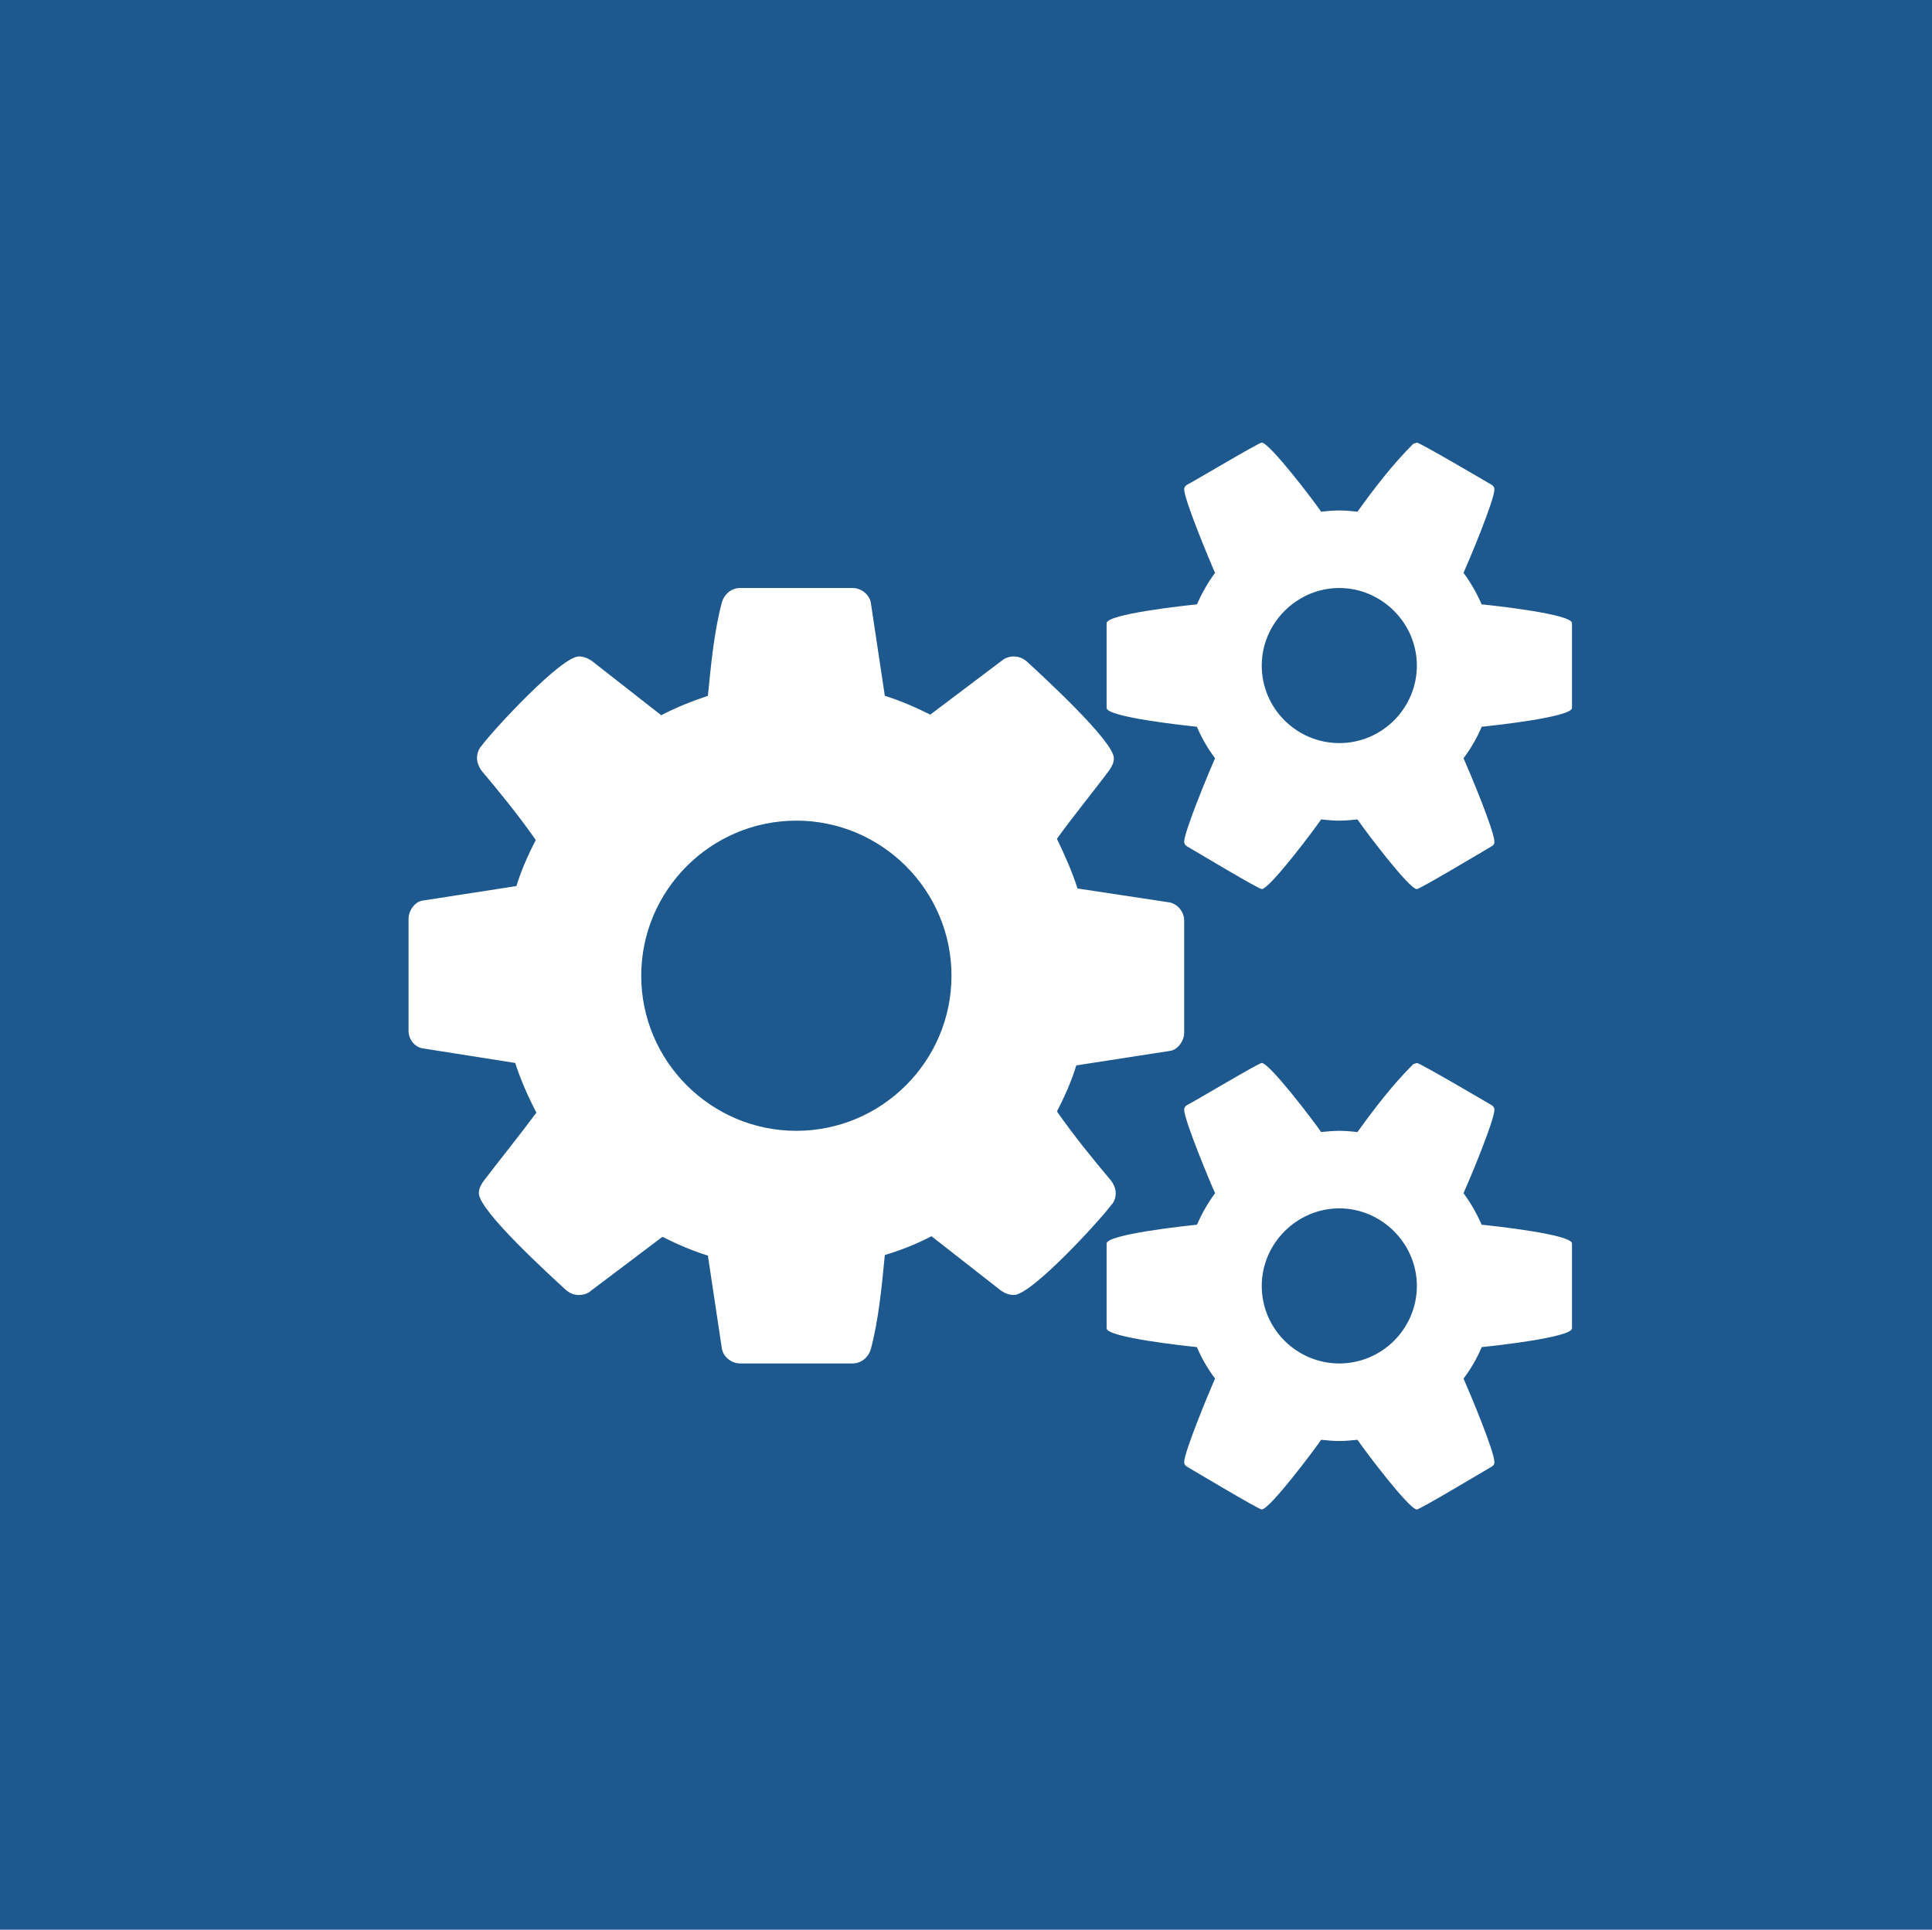
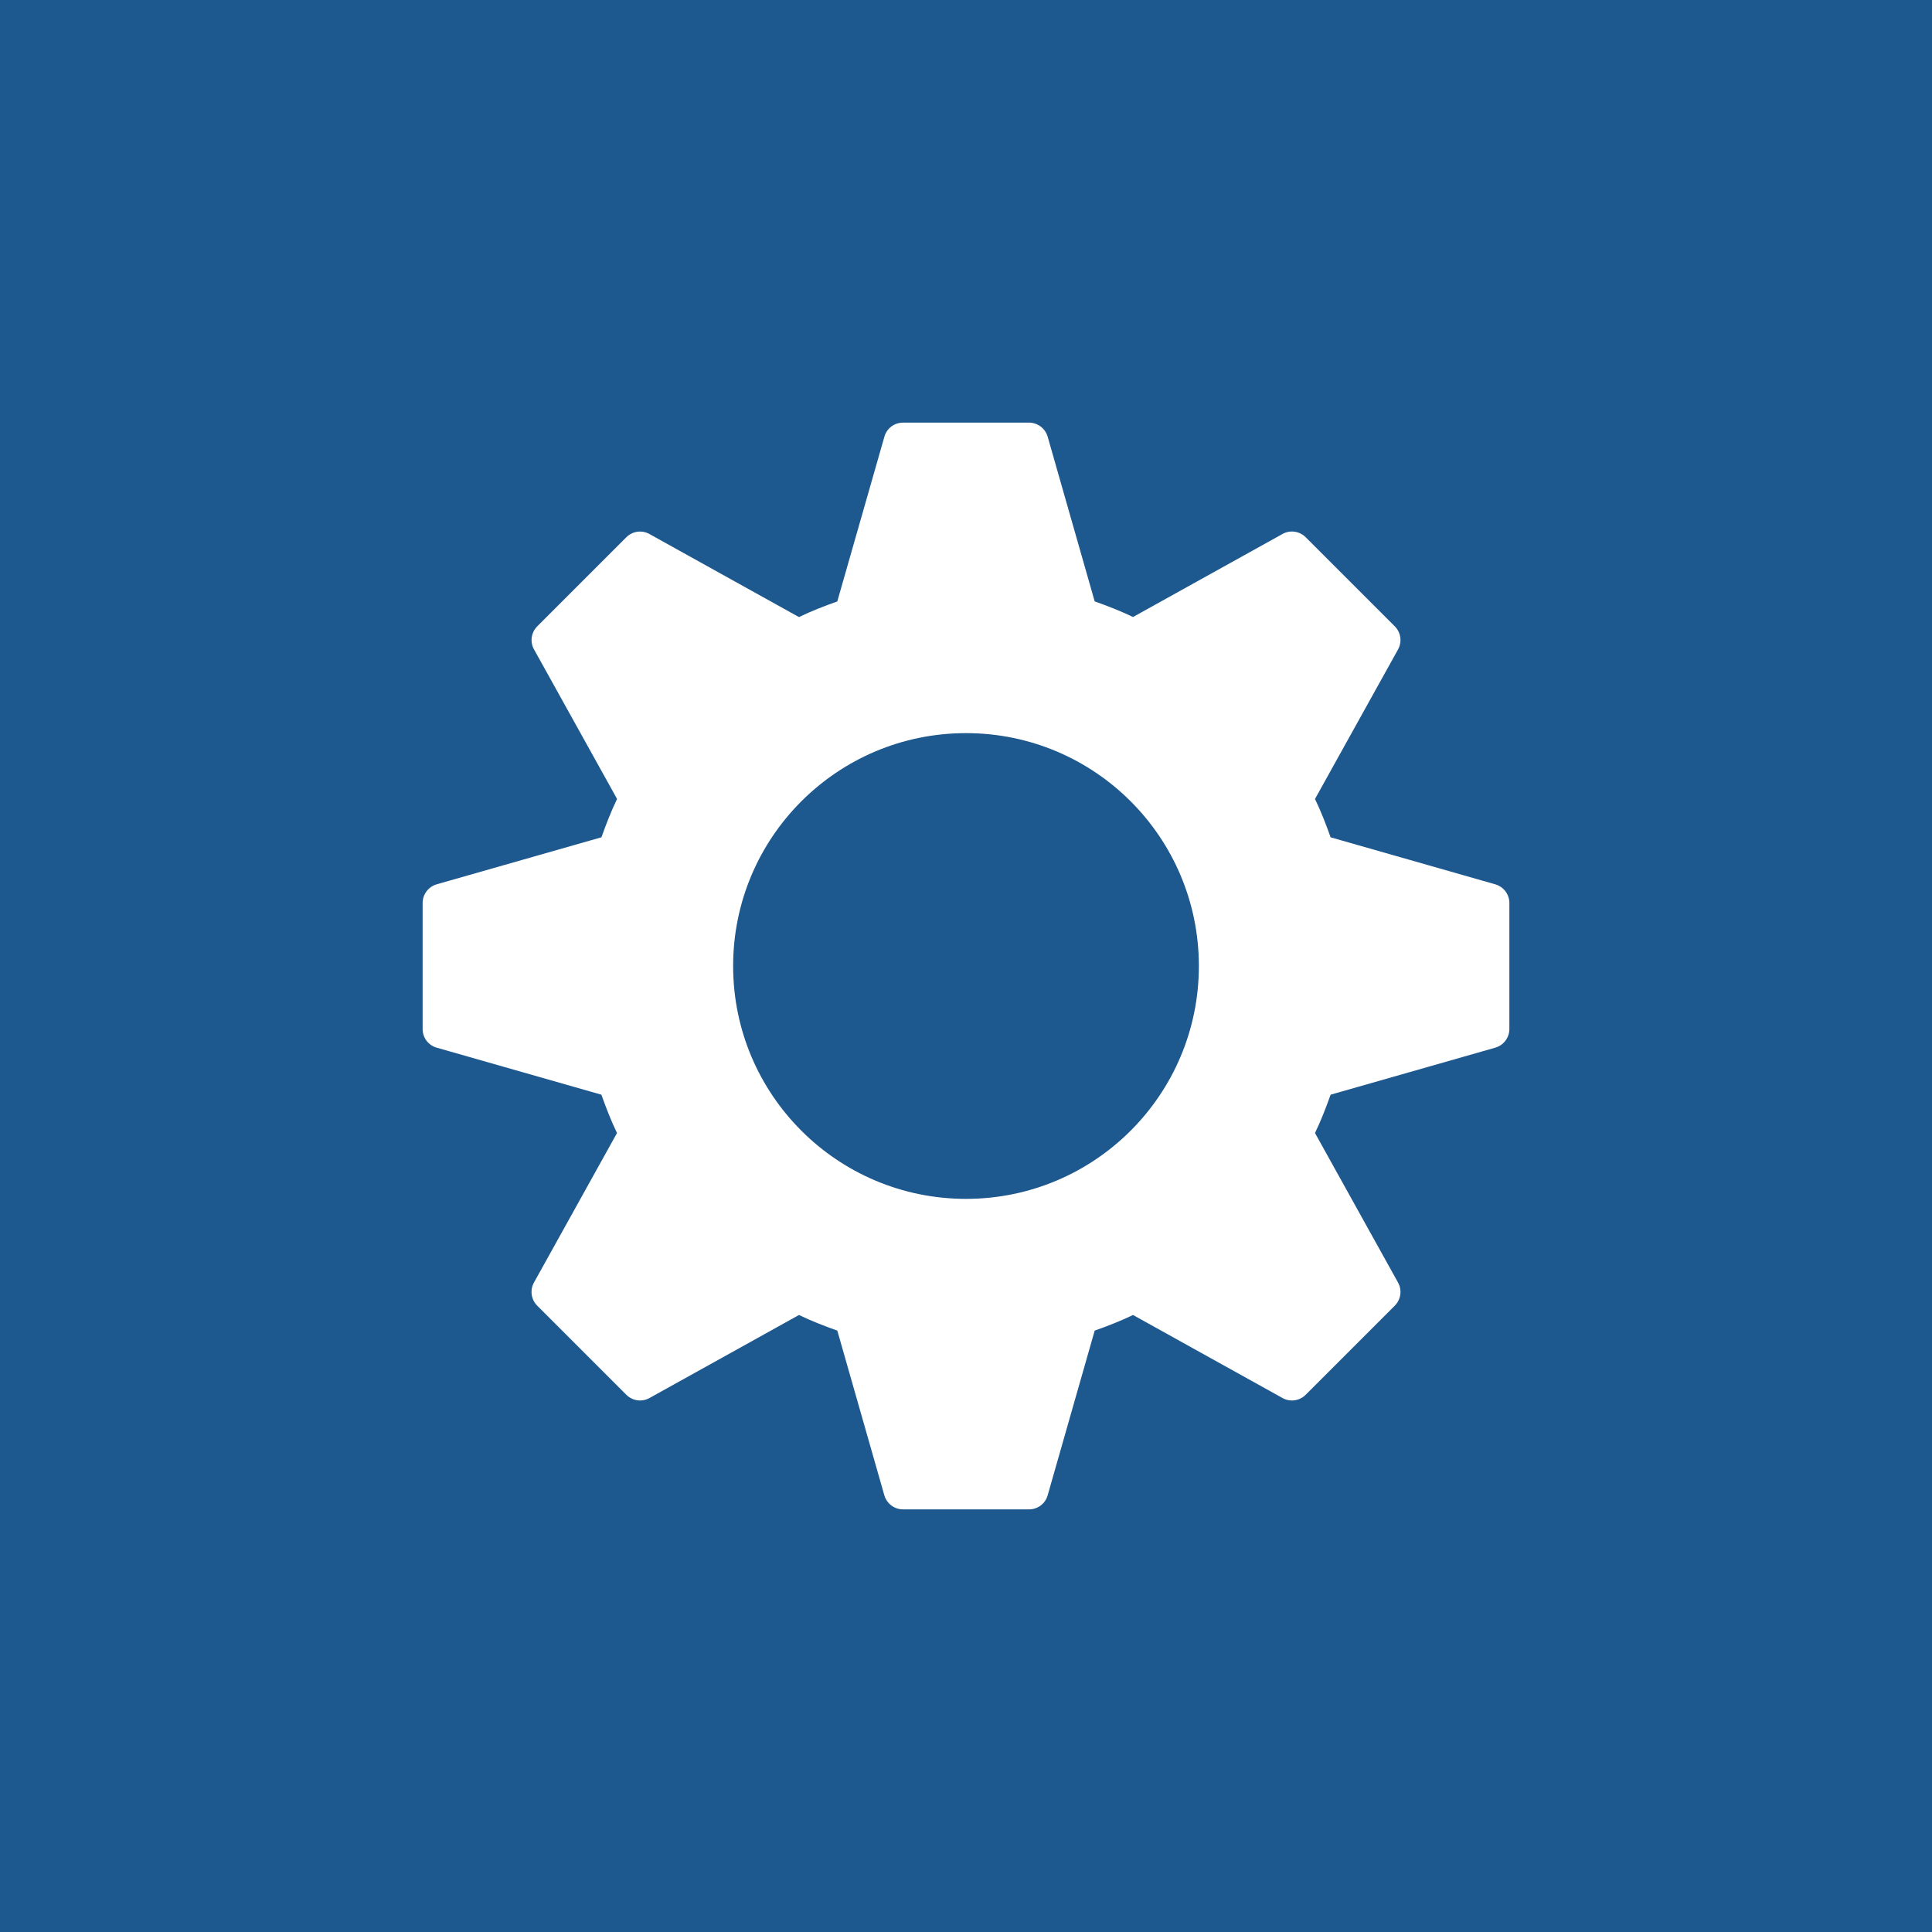
- <svg xmlns="http://www.w3.org/2000/svg" version="1.1" id="Layer_1" x="0px" y="0px" width="595.28px" height="594.708px" viewBox="0 0 595.28 594.708" enable-background="new 0 0 595.28 594.708" xml:space="preserve">
-   <g id="settings_1_">
-     <rect id="setting-background" fill="#1D588E" width="595.279" height="594.708" />
-     <path id="setting-icon" fill="#FFFFFF" d="M364.864,318.26c0,2.427-1.867,5.228-4.294,5.601l-28.939,4.481   c-1.494,4.854-3.548,9.521-5.975,14.189c5.228,7.468,10.829,14.376,16.804,21.472c0.746,1.12,1.307,2.24,1.307,3.733   c0,1.308-0.374,2.614-1.307,3.548c-3.734,5.041-24.646,27.819-30.061,27.819c-1.493,0-2.801-0.561-3.921-1.308l-21.471-16.803   c-4.668,2.427-9.335,4.294-14.376,5.787c-0.934,9.522-1.867,19.791-4.294,28.939c-0.747,2.614-2.987,4.481-5.601,4.481h-34.728   c-2.614,0-5.228-2.054-5.601-4.668l-4.294-28.565c-4.854-1.494-9.522-3.548-14.003-5.788l-22.031,16.616   c-0.934,0.934-2.427,1.308-3.734,1.308c-1.494,0-2.8-0.561-3.92-1.494c-4.854-4.48-26.886-24.458-26.886-29.873   c0-1.307,0.56-2.427,1.307-3.547c5.415-7.095,11.016-14.003,16.43-21.285c-2.614-5.041-4.854-10.082-6.535-15.31l-28.379-4.48   c-2.614-0.374-4.481-2.801-4.481-5.415v-34.541c0-2.427,1.867-5.228,4.294-5.601l28.939-4.481   c1.494-4.854,3.547-9.522,5.975-14.189c-5.228-7.468-10.829-14.376-16.804-21.471c-0.747-1.12-1.307-2.427-1.307-3.734   c0-1.307,0.374-2.614,1.307-3.734c3.734-5.041,24.645-27.633,30.06-27.633c1.494,0,2.801,0.561,3.921,1.307l21.471,16.804   c4.668-2.427,9.335-4.294,14.376-5.975c0.934-9.335,1.867-19.604,4.294-28.753c0.747-2.614,2.987-4.481,5.601-4.481h34.728   c2.614,0,5.228,2.054,5.601,4.667l4.294,28.566c4.854,1.494,9.522,3.547,14.003,5.788l22.032-16.617   c1.12-0.934,2.427-1.307,3.733-1.307c1.494,0,2.801,0.561,3.921,1.494c4.854,4.481,26.886,24.646,26.886,29.873   c0,1.307-0.56,2.427-1.307,3.547c-5.414,7.282-11.016,14.003-16.243,21.285c2.427,5.041,4.667,10.083,6.348,15.31l28.38,4.294   c2.613,0.56,4.48,2.987,4.48,5.601V318.26z M245.372,252.913c-26.326,0-47.797,21.471-47.797,47.797   c0,26.325,21.471,47.797,47.797,47.797s47.797-21.472,47.797-47.797C293.169,274.384,271.698,252.913,245.372,252.913z    M484.356,218.185c0,2.801-24.085,5.415-27.819,5.788c-1.493,3.547-3.36,6.721-5.602,9.708c1.681,3.734,9.522,22.405,9.522,25.766   c0,0.56-0.187,0.934-0.747,1.307c-2.24,1.307-22.218,13.256-23.151,13.256c-2.427,0-16.43-18.67-18.297-21.471   c-1.867,0.187-3.734,0.374-5.602,0.374s-3.734-0.187-5.602-0.374c-1.867,2.801-15.87,21.471-18.297,21.471   c-0.934,0-20.911-11.949-23.151-13.256c-0.561-0.374-0.747-0.934-0.747-1.307c0-3.174,7.842-22.031,9.522-25.766   c-2.241-2.987-4.108-6.161-5.602-9.708c-3.734-0.374-27.819-2.987-27.819-5.788v-26.139c0-2.801,24.085-5.415,27.819-5.788   c1.493-3.361,3.36-6.721,5.602-9.708c-1.681-3.734-9.522-22.592-9.522-25.766c0-0.374,0.187-0.934,0.747-1.307   c2.24-1.12,22.218-13.069,23.151-13.069c2.427,0,16.43,18.484,18.298,21.284c1.866-0.187,3.733-0.373,5.601-0.373   s3.734,0.187,5.602,0.374c5.228-7.282,10.828-14.563,17.177-20.911l1.12-0.374c0.934,0,20.911,11.763,23.151,13.069   c0.561,0.374,0.747,0.934,0.747,1.307c0,3.361-7.842,22.031-9.522,25.766c2.241,2.987,4.108,6.348,5.602,9.708   c3.734,0.374,27.819,2.987,27.819,5.788V218.185z M484.356,409.373c0,2.801-24.085,5.415-27.819,5.788   c-1.493,3.548-3.36,6.722-5.602,9.709c1.681,3.733,9.522,22.404,9.522,25.766c0,0.56-0.187,0.933-0.747,1.307   c-2.24,1.307-22.218,13.256-23.151,13.256c-2.427,0-16.43-18.671-18.297-21.471c-1.867,0.187-3.734,0.373-5.602,0.373   s-3.734-0.187-5.602-0.373c-1.867,2.8-15.87,21.471-18.297,21.471c-0.934,0-20.911-11.949-23.151-13.256   c-0.561-0.374-0.747-0.934-0.747-1.307c0-3.175,7.842-22.032,9.522-25.766c-2.241-2.987-4.108-6.161-5.602-9.709   c-3.734-0.373-27.819-2.987-27.819-5.788v-26.139c0-2.801,24.085-5.415,27.819-5.788c1.493-3.36,3.36-6.722,5.602-9.709   c-1.681-3.733-9.522-22.591-9.522-25.766c0-0.373,0.187-0.933,0.747-1.307c2.24-1.12,22.218-13.069,23.151-13.069   c2.427,0,16.43,18.484,18.298,21.284c1.866-0.187,3.733-0.373,5.601-0.373s3.734,0.187,5.602,0.373   c5.228-7.281,10.828-14.562,17.177-20.911l1.12-0.373c0.934,0,20.911,11.763,23.151,13.069c0.561,0.374,0.747,0.934,0.747,1.307   c0,3.361-7.842,22.032-9.522,25.766c2.241,2.987,4.108,6.349,5.602,9.709c3.734,0.373,27.819,2.987,27.819,5.788V409.373z    M412.661,181.217c-13.069,0-23.898,10.829-23.898,23.898c0,13.256,10.829,23.898,23.898,23.898   c13.256,0,23.898-10.829,23.898-23.898S425.73,181.217,412.661,181.217z M412.661,372.405c-13.069,0-23.898,10.829-23.898,23.898   c0,13.256,10.829,23.898,23.898,23.898c13.256,0,23.898-10.829,23.898-23.898S425.73,372.405,412.661,372.405z" />
-   </g>
+ <svg xmlns="http://www.w3.org/2000/svg" version="1.1" id="Layer_1" x="0px" y="0px" viewBox="0 0 64 64" enable-background="new 0 0 64 64" xml:space="preserve">
+   <rect id="setting-background" fill="#1D588E" width="64" height="64" />
+   <path fill="#FFFFFF" d="M49.535,29.295l-5.457-1.558c-0.154-0.435-0.319-0.859-0.517-1.27l2.751-4.953  c0.139-0.252,0.095-0.563-0.108-0.766l-2.952-2.952c-0.203-0.203-0.517-0.247-0.766-0.108l-4.953,2.751  c-0.411-0.198-0.836-0.363-1.27-0.517l-1.558-5.457C34.625,14.19,34.373,14,34.085,14h-4.171c-0.288,0-0.54,0.19-0.617,0.465  l-1.561,5.459c-0.435,0.154-0.859,0.319-1.27,0.517l-4.953-2.751c-0.249-0.141-0.563-0.095-0.766,0.108l-2.949,2.949  c-0.203,0.203-0.249,0.517-0.108,0.766l2.751,4.953c-0.198,0.411-0.363,0.836-0.517,1.27l-5.459,1.558  C14.19,29.375,14,29.627,14,29.915v4.173c0,0.288,0.19,0.54,0.465,0.617l5.457,1.558c0.154,0.435,0.319,0.859,0.517,1.27  l-2.751,4.953c-0.139,0.252-0.095,0.563,0.108,0.766l2.952,2.952c0.203,0.203,0.517,0.247,0.766,0.108l4.953-2.751  c0.411,0.198,0.836,0.363,1.27,0.517l1.558,5.457C29.375,49.81,29.627,50,29.915,50h4.173c0.288,0,0.54-0.19,0.617-0.465  l1.558-5.457c0.435-0.154,0.859-0.319,1.27-0.517l4.953,2.751c0.252,0.139,0.563,0.095,0.766-0.108l2.952-2.952  c0.203-0.203,0.247-0.517,0.108-0.766l-2.751-4.953c0.198-0.411,0.363-0.836,0.517-1.27l5.457-1.558  C49.81,34.625,50,34.373,50,34.085v-4.171C50,29.627,49.81,29.375,49.535,29.295z M32,39.714c-4.261,0-7.714-3.453-7.714-7.714  s3.453-7.714,7.714-7.714s7.714,3.453,7.714,7.714S36.261,39.714,32,39.714z" />
</svg>
